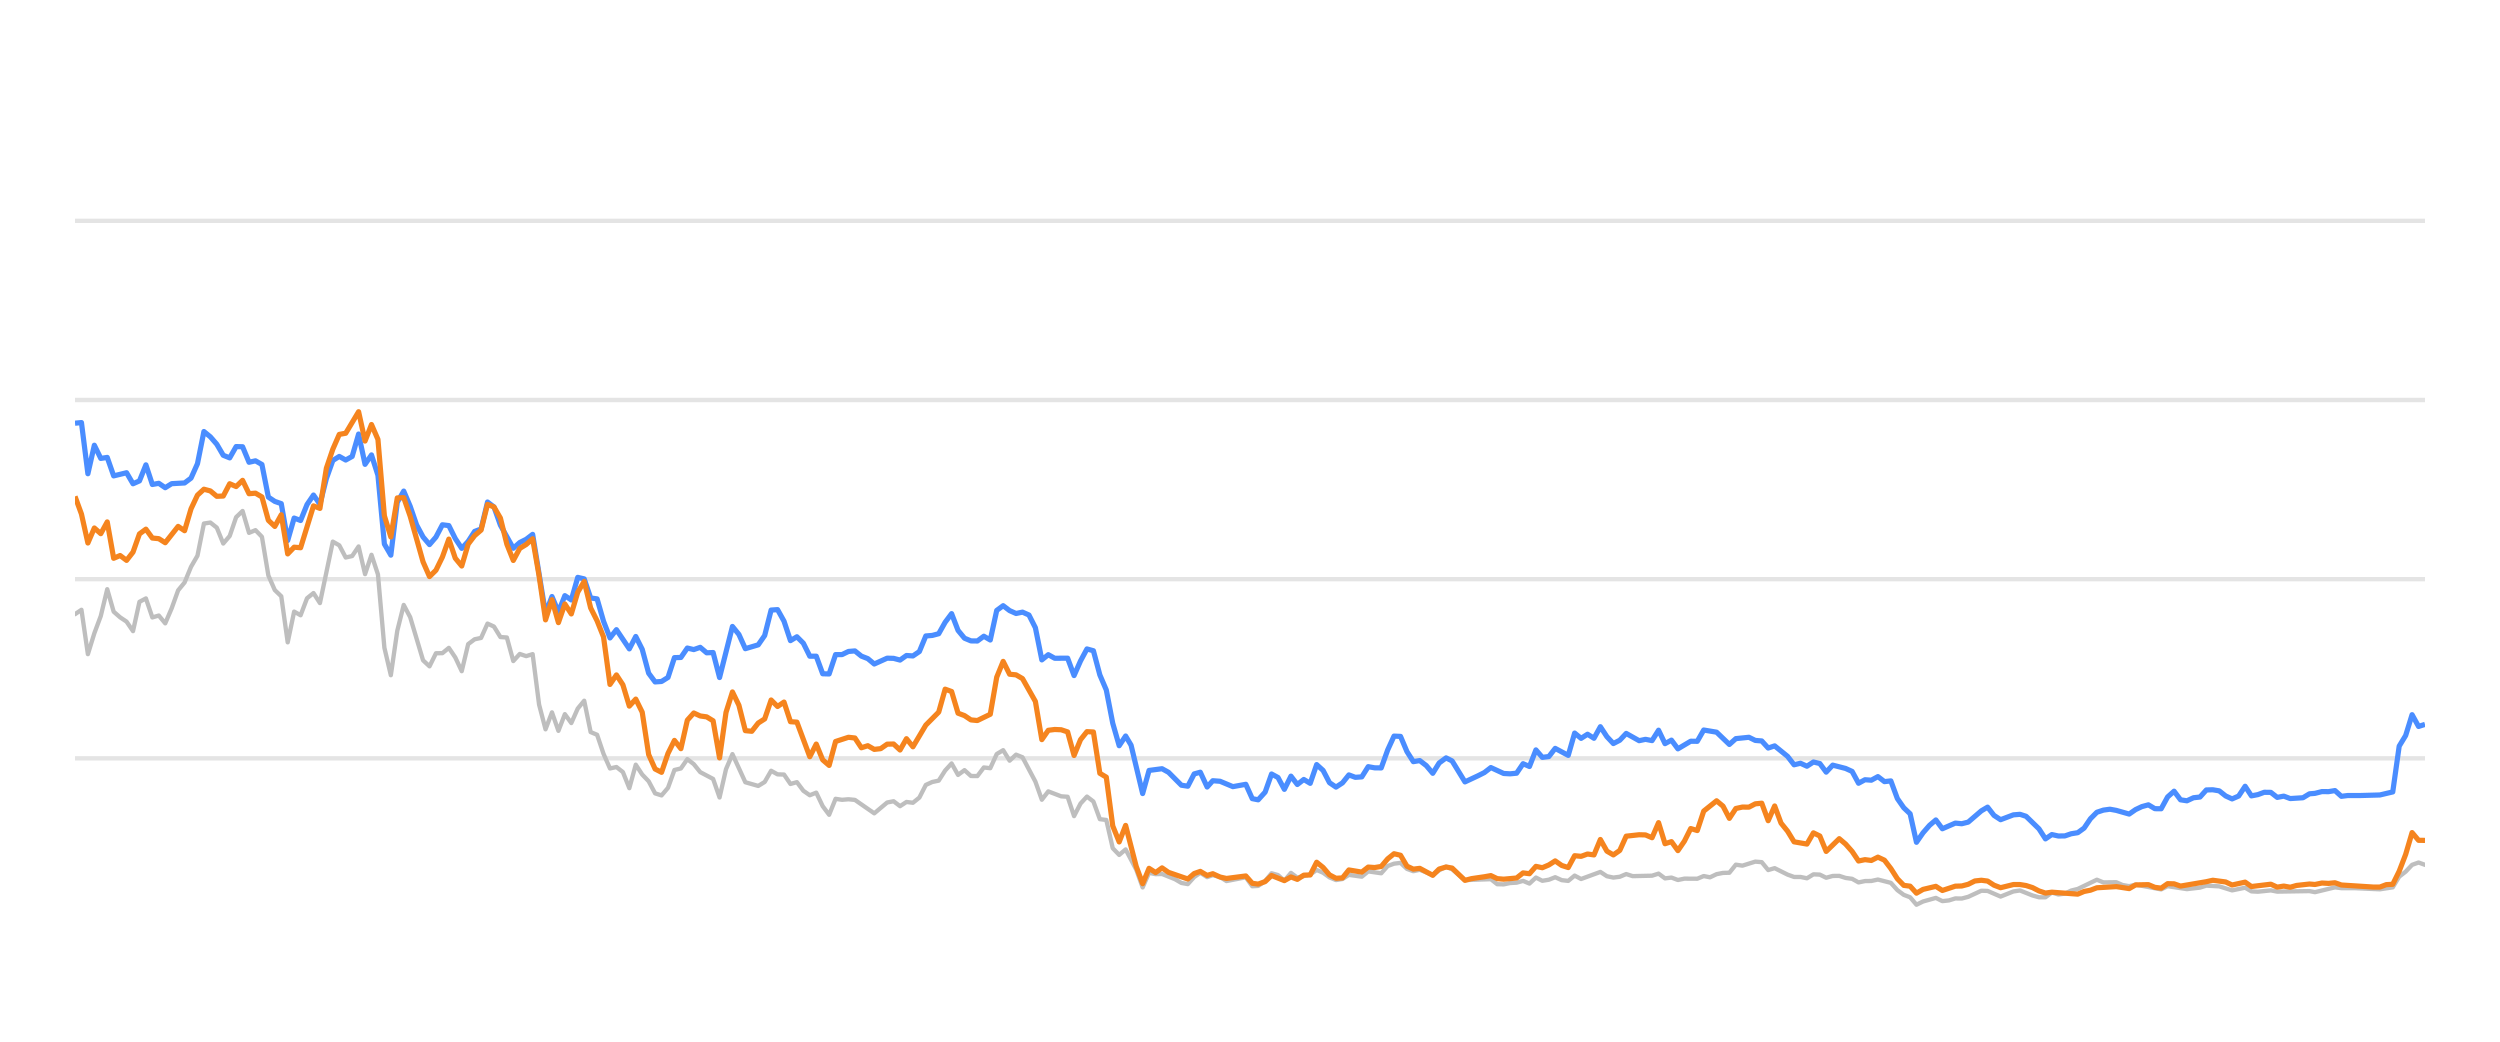
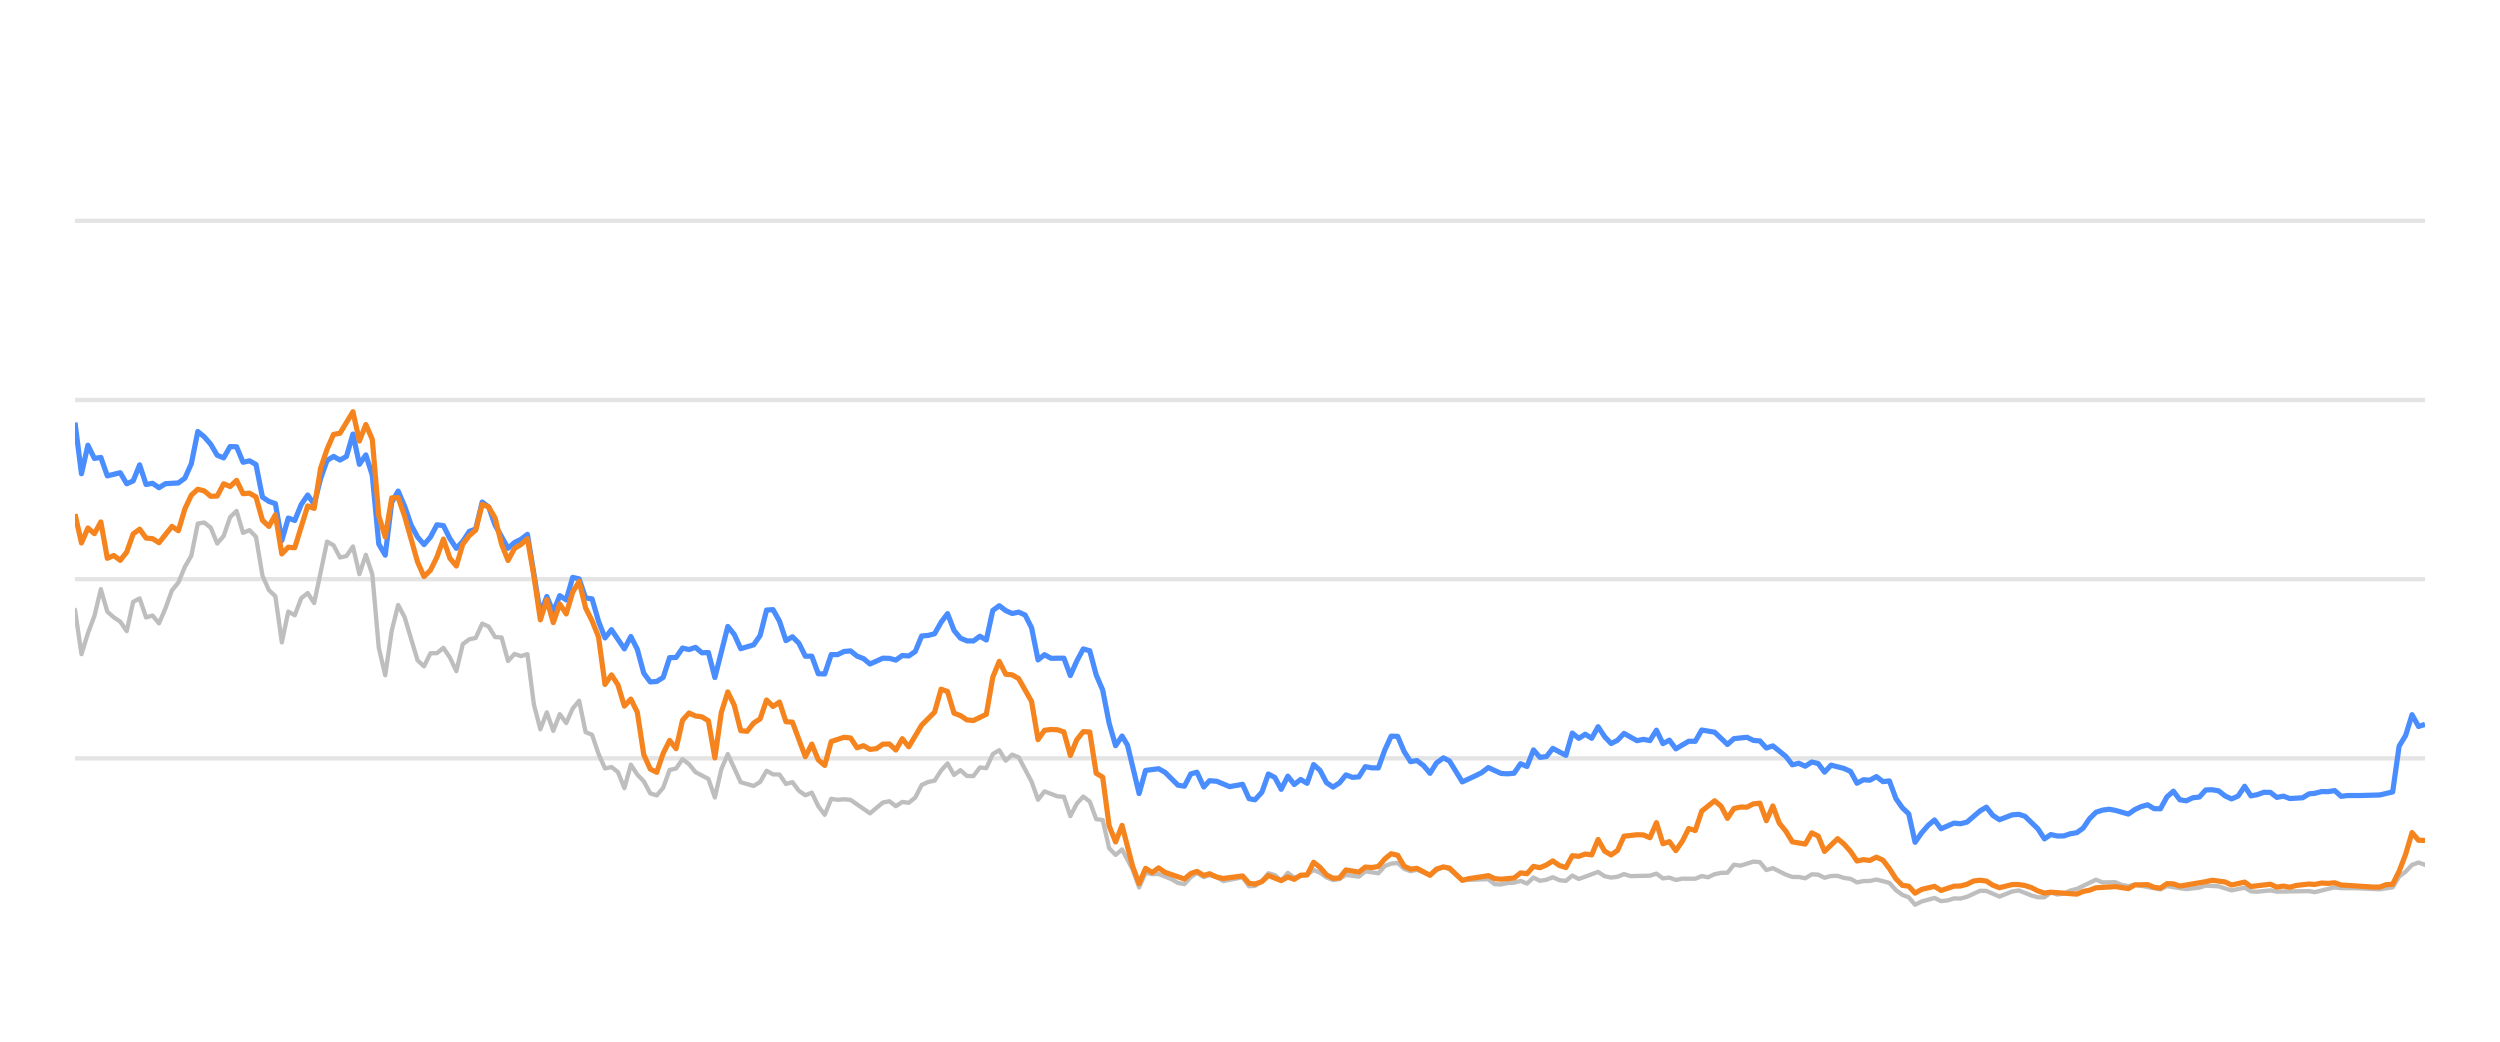
<svg xmlns="http://www.w3.org/2000/svg" width="288pt" height="120pt" viewBox="0 0 288 120" version="1.1">
  <defs>
    <style type="text/css">*{stroke-linejoin: round; stroke-linecap: butt}</style>
  </defs>
  <g id="figure_1">
    <g id="patch_1">
      <path d="M 0 120  L 288 120  L 288 0  L 0 0  L 0 120  z " style="fill: none; opacity: 0" />
    </g>
    <g id="axes_1">
      <g id="patch_2">
        <path d="M 8.64 108  L 279.36 108  L 279.36 4.8  L 8.64 4.8  L 8.64 108  z " style="fill: none" />
      </g>
      <g id="matplotlib.axis_1" />
      <g id="matplotlib.axis_2" />
      <g id="line2d_1">
-         <path d="M 8.64 87.36  L 279.36 87.36  " clip-path="url(#p93e7a5d564)" style="fill: none; stroke: #b2b2b2; stroke-opacity: 0.35; stroke-width: 0.5; stroke-linecap: square" />
+         <path d="M 8.64 87.36  L 279.36 87.36  " clip-path="url(#p575dbb5fbb)" style="fill: none; stroke: #b2b2b2; stroke-opacity: 0.35; stroke-width: 0.5; stroke-linecap: square" />
      </g>
      <g id="line2d_2">
-         <path d="M 8.64 66.72  L 279.36 66.72  " clip-path="url(#p93e7a5d564)" style="fill: none; stroke: #b2b2b2; stroke-opacity: 0.35; stroke-width: 0.5; stroke-linecap: square" />
+         <path d="M 8.64 66.72  L 279.36 66.72  " clip-path="url(#p575dbb5fbb)" style="fill: none; stroke: #b2b2b2; stroke-opacity: 0.35; stroke-width: 0.5; stroke-linecap: square" />
      </g>
      <g id="line2d_3">
-         <path d="M 8.64 46.08  L 279.36 46.08  " clip-path="url(#p93e7a5d564)" style="fill: none; stroke: #b2b2b2; stroke-opacity: 0.35; stroke-width: 0.5; stroke-linecap: square" />
+         <path d="M 8.64 46.08  L 279.36 46.08  " clip-path="url(#p575dbb5fbb)" style="fill: none; stroke: #b2b2b2; stroke-opacity: 0.35; stroke-width: 0.5; stroke-linecap: square" />
      </g>
      <g id="line2d_4">
-         <path d="M 8.64 25.44  L 279.36 25.44  " clip-path="url(#p93e7a5d564)" style="fill: none; stroke: #b2b2b2; stroke-opacity: 0.35; stroke-width: 0.5; stroke-linecap: square" />
+         <path d="M 8.64 25.44  L 279.36 25.44  " clip-path="url(#p575dbb5fbb)" style="fill: none; stroke: #b2b2b2; stroke-opacity: 0.35; stroke-width: 0.5; stroke-linecap: square" />
      </g>
      <g id="line2d_5">
-         <path d="M 8.64 70.755  L 9.383 70.249  L 10.125 75.358  L 10.868 72.953  L 11.61 70.962  L 12.353 67.876  L 13.095 70.466  L 13.838 71.116  L 14.58 71.612  L 15.323 72.706  L 16.065 69.331  L 16.808 68.939  L 17.55 71.127  L 18.293 70.91  L 19.035 71.808  L 19.778 70.074  L 20.52 68.01  L 21.263 67.102  L 22.006 65.296  L 22.748 64.016  L 23.491 60.311  L 24.233 60.198  L 24.976 60.786  L 25.718 62.613  L 26.461 61.746  L 27.203 59.579  L 27.946 58.866  L 28.688 61.385  L 29.431 61.075  L 30.173 61.839  L 30.916 66.297  L 31.658 67.979  L 32.401 68.691  L 33.143 73.996  L 33.886 70.456  L 34.629 70.879  L 35.371 68.918  L 36.114 68.32  L 36.856 69.475  L 38.341 62.396  L 39.084 62.819  L 39.826 64.223  L 40.569 64.057  L 41.311 62.953  L 42.054 66.142  L 42.796 63.913  L 43.539 66.173  L 44.281 74.615  L 45.024 77.783  L 45.767 72.664  L 46.509 69.692  L 47.252 71.096  L 48.737 76.07  L 49.479 76.761  L 50.222 75.255  L 50.964 75.244  L 51.707 74.635  L 52.449 75.74  L 53.192 77.319  L 53.934 74.202  L 54.677 73.645  L 55.419 73.49  L 56.162 71.839  L 56.904 72.179  L 57.647 73.387  L 58.39 73.438  L 59.132 76.152  L 59.875 75.337  L 60.617 75.585  L 61.36 75.358  L 62.102 81.168  L 62.845 84.016  L 63.587 82.066  L 64.33 84.192  L 65.072 82.272  L 65.815 83.294  L 66.557 81.622  L 67.3 80.724  L 68.042 84.336  L 68.785 84.646  L 69.527 86.844  L 70.27 88.526  L 71.013 88.361  L 71.755 88.939  L 72.498 90.797  L 73.24 88.093  L 73.983 89.228  L 74.725 90.002  L 75.468 91.395  L 76.21 91.632  L 76.953 90.755  L 77.695 88.702  L 78.438 88.526  L 79.18 87.453  L 79.923 88.031  L 80.665 88.949  L 82.15 89.734  L 82.893 91.87  L 83.636 88.609  L 84.378 86.875  L 85.863 90.115  L 87.348 90.539  L 88.091 90.084  L 88.833 88.794  L 89.576 89.207  L 90.318 89.228  L 91.061 90.312  L 91.803 90.105  L 92.546 91.096  L 93.288 91.612  L 94.031 91.313  L 94.774 92.871  L 95.516 93.862  L 96.259 92.025  L 97.001 92.138  L 97.744 92.076  L 98.486 92.148  L 100.714 93.696  L 102.199 92.448  L 102.941 92.303  L 103.684 92.871  L 104.426 92.386  L 105.169 92.479  L 105.911 91.88  L 106.654 90.425  L 107.397 90.084  L 108.139 89.93  L 108.882 88.764  L 109.624 87.948  L 110.367 89.269  L 111.109 88.722  L 111.852 89.393  L 112.594 89.403  L 113.337 88.413  L 114.079 88.495  L 114.822 86.865  L 115.564 86.421  L 116.307 87.628  L 117.049 86.937  L 117.792 87.236  L 119.277 90.043  L 120.02 92.128  L 120.762 91.168  L 122.247 91.736  L 122.99 91.787  L 123.732 94.016  L 124.475 92.572  L 125.217 91.767  L 125.96 92.334  L 126.702 94.367  L 127.445 94.46  L 128.187 97.711  L 128.93 98.485  L 129.672 97.855  L 130.889 100.167  L 131.632 102.231  L 132.371 100.549  L 133.13 100.704  L 133.867 100.683  L 135.355 101.282  L 136.094 101.715  L 136.837 101.849  L 137.57 101.034  L 138.274 100.549  L 139.064 101.044  L 139.713 100.817  L 140.548 101.034  L 141.289 101.498  L 143.517 101.065  L 144.261 102.097  L 144.941 102.056  L 145.744 101.498  L 146.483 100.601  L 147.224 100.807  L 147.958 101.457  L 148.717 100.559  L 149.452 101.106  L 150.935 100.745  L 151.679 100.219  L 152.421 100.539  L 153.158 101.075  L 153.908 101.385  L 154.652 101.261  L 155.39 100.786  L 156.878 100.993  L 157.619 100.384  L 159.117 100.601  L 159.862 99.765  L 160.591 99.496  L 161.34 99.403  L 162.082 100.095  L 162.818 100.363  L 163.556 100.198  L 165.054 100.797  L 165.789 100.26  L 166.587 99.837  L 167.283 100.136  L 168.762 101.385  L 171.746 101.282  L 172.479 101.86  L 173.222 101.88  L 173.959 101.725  L 174.712 101.684  L 175.457 101.478  L 176.194 101.787  L 176.938 101.096  L 177.678 101.467  L 178.428 101.344  L 179.159 101.055  L 179.915 101.395  L 180.661 101.478  L 181.399 100.869  L 182.141 101.261  L 184.362 100.446  L 185.114 100.941  L 185.858 101.096  L 186.598 101.003  L 187.338 100.693  L 188.084 100.931  L 190.316 100.879  L 191.066 100.642  L 191.81 101.189  L 192.551 101.096  L 193.295 101.375  L 194.045 101.22  L 195.526 101.23  L 196.269 100.92  L 196.995 101.065  L 197.751 100.704  L 198.493 100.559  L 199.223 100.539  L 199.969 99.61  L 200.726 99.723  L 202.207 99.259  L 202.953 99.321  L 203.695 100.229  L 204.441 100.012  L 205.927 100.755  L 206.677 101.024  L 207.414 101.024  L 208.16 101.178  L 208.906 100.724  L 209.643 100.755  L 210.375 101.117  L 211.13 100.91  L 211.882 100.9  L 212.613 101.137  L 213.363 101.24  L 214.104 101.653  L 214.847 101.498  L 215.579 101.488  L 216.336 101.323  L 217.825 101.705  L 218.576 102.541  L 219.316 103.088  L 220.046 103.366  L 220.777 104.223  L 221.536 103.851  L 223.01 103.439  L 223.76 103.81  L 224.507 103.728  L 225.253 103.5  L 225.99 103.511  L 226.738 103.315  L 228.251 102.613  L 228.97 102.634  L 230.469 103.284  L 231.94 102.696  L 232.704 102.582  L 234.148 103.16  L 234.89 103.366  L 235.636 103.366  L 236.37 102.819  L 237.127 103.046  L 237.874 102.943  L 238.603 102.592  L 239.356 102.407  L 241.559 101.344  L 242.313 101.653  L 243.794 101.633  L 244.516 101.952  L 245.281 102.087  L 246.022 101.911  L 248.966 102.458  L 249.709 102.087  L 251.934 102.427  L 253.441 102.252  L 254.17 102.025  L 255.654 102.107  L 257.137 102.572  L 258.639 102.262  L 259.363 102.685  L 260.108 102.726  L 261.598 102.572  L 262.34 102.716  L 266.047 102.654  L 266.685 102.778  L 268.989 102.221  L 269.727 102.314  L 271.224 102.314  L 274.161 102.448  L 275.645 102.221  L 276.387 100.993  L 277.133 100.415  L 277.871 99.63  L 278.618 99.362  L 279.36 99.63  L 279.36 99.63  " clip-path="url(#p93e7a5d564)" style="fill: none; stroke: #bebebe; stroke-width: 0.5; stroke-linecap: round" />
+         <path d="M 8.64 70.249  L 9.385 75.358  L 10.129 72.953  L 10.874 70.962  L 11.618 67.876  L 12.363 70.466  L 13.107 71.116  L 13.852 71.612  L 14.597 72.706  L 15.341 69.331  L 16.086 68.939  L 16.83 71.127  L 17.575 70.91  L 18.319 71.808  L 19.064 70.074  L 19.809 68.01  L 20.553 67.102  L 21.298 65.296  L 22.042 64.016  L 22.787 60.311  L 23.531 60.198  L 24.276 60.786  L 25.021 62.613  L 25.765 61.746  L 26.51 59.579  L 27.254 58.866  L 27.999 61.385  L 28.743 61.075  L 29.488 61.839  L 30.233 66.297  L 30.977 67.979  L 31.722 68.691  L 32.466 73.996  L 33.211 70.456  L 33.955 70.879  L 34.7 68.918  L 35.445 68.32  L 36.189 69.475  L 37.678 62.396  L 38.423 62.819  L 39.167 64.223  L 39.912 64.057  L 40.657 62.953  L 41.401 66.142  L 42.146 63.913  L 42.89 66.173  L 43.635 74.615  L 44.379 77.783  L 45.124 72.664  L 45.869 69.692  L 46.613 71.096  L 48.102 76.07  L 48.847 76.761  L 49.591 75.255  L 50.336 75.244  L 51.081 74.635  L 51.825 75.74  L 52.57 77.319  L 53.314 74.202  L 54.059 73.645  L 54.803 73.49  L 55.548 71.839  L 56.293 72.179  L 57.037 73.387  L 57.782 73.438  L 58.526 76.152  L 59.271 75.337  L 60.015 75.585  L 60.76 75.358  L 61.505 81.168  L 62.249 84.016  L 62.994 82.066  L 63.738 84.192  L 64.483 82.272  L 65.228 83.294  L 65.972 81.622  L 66.717 80.724  L 67.461 84.336  L 68.206 84.646  L 68.95 86.844  L 69.695 88.526  L 70.44 88.361  L 71.184 88.939  L 71.929 90.797  L 72.673 88.093  L 73.418 89.228  L 74.162 90.002  L 74.907 91.395  L 75.652 91.632  L 76.396 90.755  L 77.141 88.702  L 77.885 88.526  L 78.63 87.453  L 79.374 88.031  L 80.119 88.949  L 81.608 89.734  L 82.353 91.87  L 83.097 88.609  L 83.842 86.875  L 85.331 90.115  L 86.82 90.539  L 87.565 90.084  L 88.309 88.794  L 89.054 89.207  L 89.798 89.228  L 90.543 90.312  L 91.288 90.105  L 92.032 91.096  L 92.777 91.612  L 93.521 91.313  L 94.266 92.871  L 95.01 93.862  L 95.755 92.025  L 96.5 92.138  L 97.244 92.076  L 97.989 92.148  L 100.222 93.696  L 101.712 92.448  L 102.456 92.303  L 103.201 92.871  L 103.945 92.386  L 104.69 92.479  L 105.434 91.88  L 106.179 90.425  L 106.924 90.084  L 107.668 89.93  L 108.413 88.764  L 109.157 87.948  L 109.902 89.269  L 110.646 88.722  L 111.391 89.393  L 112.136 89.403  L 112.88 88.413  L 113.625 88.495  L 114.369 86.865  L 115.114 86.421  L 115.858 87.628  L 116.603 86.937  L 117.348 87.236  L 118.837 90.043  L 119.581 92.128  L 120.326 91.168  L 121.815 91.736  L 122.56 91.787  L 123.304 94.016  L 124.049 92.572  L 124.793 91.767  L 125.538 92.334  L 126.282 94.367  L 127.027 94.46  L 127.772 97.711  L 128.516 98.485  L 129.261 97.855  L 130.481 100.167  L 131.225 102.231  L 131.967 100.549  L 132.728 100.704  L 133.467 100.683  L 134.958 101.282  L 135.7 101.715  L 136.445 101.849  L 137.18 101.034  L 137.886 100.549  L 138.678 101.044  L 139.329 100.817  L 140.166 101.034  L 140.91 101.498  L 143.143 101.065  L 143.89 102.097  L 144.571 102.056  L 145.376 101.498  L 146.117 100.601  L 146.861 100.807  L 147.596 101.457  L 148.358 100.559  L 149.095 101.106  L 150.581 100.745  L 151.328 100.219  L 152.072 100.539  L 152.811 101.075  L 153.563 101.385  L 154.309 101.261  L 155.049 100.786  L 156.541 100.993  L 157.284 100.384  L 158.786 100.601  L 159.533 99.765  L 160.265 99.496  L 161.015 99.403  L 161.76 100.095  L 162.497 100.363  L 163.237 100.198  L 164.739 100.797  L 165.477 100.26  L 166.277 99.837  L 166.975 100.136  L 168.458 101.385  L 171.45 101.282  L 172.185 101.86  L 172.931 101.88  L 173.669 101.725  L 174.425 101.684  L 175.171 101.478  L 175.911 101.787  L 176.657 101.096  L 177.399 101.467  L 178.15 101.344  L 178.883 101.055  L 179.641 101.395  L 180.389 101.478  L 181.129 100.869  L 181.873 101.261  L 184.1 100.446  L 184.855 100.941  L 185.601 101.096  L 186.343 101.003  L 187.085 100.693  L 187.832 100.931  L 190.071 100.879  L 190.823 100.642  L 191.57 101.189  L 192.312 101.096  L 193.058 101.375  L 193.811 101.22  L 195.296 101.23  L 196.04 100.92  L 196.768 101.065  L 197.526 100.704  L 198.271 100.559  L 199.003 100.539  L 199.75 99.61  L 200.51 99.723  L 201.995 99.259  L 202.743 99.321  L 203.486 100.229  L 204.235 100.012  L 205.725 100.755  L 206.477 101.024  L 207.216 101.024  L 207.964 101.178  L 208.713 100.724  L 209.451 100.755  L 210.186 101.117  L 210.942 100.91  L 211.696 100.9  L 212.43 101.137  L 213.182 101.24  L 213.924 101.653  L 214.669 101.498  L 215.403 101.488  L 216.163 101.323  L 217.656 101.705  L 218.409 102.541  L 219.151 103.088  L 219.883 103.366  L 220.616 104.223  L 221.377 103.851  L 222.855 103.439  L 223.607 103.81  L 224.356 103.728  L 225.104 103.5  L 225.843 103.511  L 226.593 103.315  L 228.111 102.613  L 228.832 102.634  L 230.335 103.284  L 231.81 102.696  L 232.576 102.582  L 234.023 103.16  L 234.768 103.366  L 235.516 103.366  L 236.252 102.819  L 237.01 103.046  L 237.76 102.943  L 238.491 102.592  L 239.246 102.407  L 241.455 101.344  L 242.211 101.653  L 243.696 101.633  L 244.42 101.952  L 245.187 102.087  L 245.93 101.911  L 248.882 102.458  L 249.627 102.087  L 251.859 102.427  L 253.369 102.252  L 254.1 102.025  L 255.589 102.107  L 257.076 102.572  L 258.582 102.262  L 259.308 102.685  L 260.055 102.726  L 261.549 102.572  L 262.293 102.716  L 266.011 102.654  L 266.65 102.778  L 268.96 102.221  L 269.701 102.314  L 271.202 102.314  L 274.146 102.448  L 275.635 102.221  L 276.379 100.993  L 277.127 100.415  L 277.867 99.63  L 278.616 99.362  L 279.36 99.63  L 279.36 99.63  " clip-path="url(#p575dbb5fbb)" style="fill: none; stroke: #bebebe; stroke-width: 0.5; stroke-linecap: round" />
      </g>
      <g id="line2d_6">
-         <path d="M 8.64 48.753  L 9.383 48.681  L 10.125 54.573  L 10.868 51.292  L 11.61 52.809  L 12.353 52.695  L 13.095 54.821  L 14.58 54.46  L 15.323 55.729  L 16.065 55.399  L 16.808 53.552  L 17.55 55.812  L 18.293 55.678  L 19.035 56.183  L 19.778 55.719  L 21.263 55.636  L 22.006 55.079  L 22.748 53.418  L 23.491 49.713  L 24.233 50.322  L 24.976 51.178  L 25.718 52.447  L 26.461 52.747  L 27.203 51.446  L 27.946 51.467  L 28.688 53.252  L 29.431 53.087  L 30.173 53.51  L 30.916 57.267  L 31.658 57.762  L 32.401 58.02  L 33.143 62.262  L 33.886 59.682  L 34.629 59.96  L 35.371 58.123  L 36.114 57.03  L 36.856 58.092  L 37.599 55.131  L 38.341 53.046  L 39.084 52.582  L 39.826 52.994  L 40.569 52.582  L 41.311 50.002  L 42.054 53.49  L 42.796 52.406  L 43.539 54.759  L 44.281 62.675  L 45.024 63.954  L 45.767 57.865  L 46.509 56.575  L 47.252 58.32  L 47.994 60.476  L 48.737 61.859  L 49.479 62.736  L 50.222 61.87  L 50.964 60.456  L 51.707 60.549  L 52.449 62.045  L 53.192 63.17  L 53.934 62.365  L 54.677 61.219  L 55.419 60.941  L 56.162 57.834  L 56.904 58.402  L 57.647 60.497  L 59.132 63.16  L 59.875 62.499  L 60.617 62.128  L 61.36 61.56  L 62.845 70.662  L 63.587 68.722  L 64.33 70.487  L 65.072 68.619  L 65.815 69.114  L 66.557 66.514  L 67.3 66.689  L 68.042 68.887  L 68.785 68.99  L 69.527 71.57  L 70.27 73.49  L 71.013 72.54  L 72.498 74.749  L 73.24 73.325  L 73.983 74.801  L 74.725 77.556  L 75.468 78.557  L 76.21 78.505  L 76.953 78.041  L 77.695 75.76  L 78.438 75.74  L 79.18 74.656  L 79.923 74.832  L 80.665 74.574  L 81.408 75.203  L 82.15 75.172  L 82.893 78.051  L 84.378 72.169  L 85.121 73.087  L 85.863 74.728  L 87.348 74.285  L 88.091 73.211  L 88.833 70.28  L 89.576 70.229  L 90.318 71.56  L 91.061 73.8  L 91.803 73.356  L 92.546 74.099  L 93.288 75.595  L 94.031 75.595  L 94.774 77.618  L 95.516 77.639  L 96.259 75.409  L 97.001 75.409  L 97.744 75.048  L 98.486 74.986  L 99.229 75.585  L 99.971 75.874  L 100.714 76.493  L 102.199 75.822  L 102.941 75.843  L 103.684 76.039  L 104.426 75.513  L 105.169 75.564  L 105.911 75.059  L 106.654 73.263  L 107.397 73.201  L 108.139 73.005  L 108.882 71.684  L 109.624 70.693  L 110.367 72.623  L 111.109 73.521  L 111.852 73.83  L 112.594 73.841  L 113.337 73.294  L 114.079 73.727  L 114.822 70.322  L 115.564 69.775  L 116.307 70.342  L 117.049 70.673  L 117.792 70.518  L 118.534 70.848  L 119.277 72.313  L 120.02 76.018  L 120.762 75.42  L 121.505 75.833  L 122.99 75.822  L 123.732 77.824  L 124.475 76.142  L 125.217 74.759  L 125.96 74.966  L 126.702 77.752  L 127.445 79.486  L 128.187 83.315  L 128.93 85.905  L 129.672 84.79  L 130.299 85.843  L 131.632 91.416  L 132.371 88.753  L 133.867 88.557  L 134.614 88.97  L 136.094 90.456  L 136.837 90.57  L 137.57 89.156  L 138.274 88.96  L 139.064 90.662  L 139.713 89.94  L 140.548 90.002  L 142.028 90.621  L 143.517 90.353  L 144.261 92.004  L 144.941 92.138  L 145.744 91.251  L 146.483 89.166  L 147.224 89.568  L 147.958 90.931  L 148.717 89.414  L 149.452 90.373  L 150.196 89.796  L 150.935 90.239  L 151.679 88.082  L 152.421 88.753  L 153.158 90.167  L 153.908 90.673  L 154.652 90.188  L 155.39 89.269  L 156.132 89.548  L 156.878 89.496  L 157.619 88.32  L 158.36 88.454  L 159.117 88.464  L 159.862 86.39  L 160.591 84.801  L 161.34 84.832  L 162.082 86.586  L 162.818 87.742  L 163.556 87.618  L 164.309 88.196  L 165.054 89.083  L 165.789 87.897  L 166.587 87.308  L 167.283 87.659  L 168.762 90.074  L 170.26 89.372  L 170.997 89.001  L 171.746 88.423  L 173.222 89.104  L 173.959 89.145  L 174.712 89.073  L 175.457 87.979  L 176.194 88.299  L 176.938 86.39  L 177.678 87.246  L 178.428 87.154  L 179.159 86.214  L 180.661 87.019  L 181.399 84.45  L 182.141 85.059  L 182.886 84.584  L 183.627 85.048  L 184.362 83.717  L 185.114 84.863  L 185.858 85.657  L 186.598 85.275  L 187.338 84.491  L 188.828 85.327  L 189.562 85.172  L 190.316 85.317  L 191.066 84.12  L 191.81 85.668  L 192.551 85.265  L 193.295 86.266  L 194.769 85.389  L 195.526 85.399  L 196.269 84.099  L 197.751 84.347  L 199.223 85.76  L 199.969 85.09  L 201.475 84.935  L 202.207 85.296  L 202.953 85.358  L 203.695 86.173  L 204.441 85.926  L 205.927 87.133  L 206.677 88.103  L 207.414 87.928  L 208.16 88.268  L 208.906 87.783  L 209.643 87.959  L 210.375 88.949  L 211.13 88.144  L 212.613 88.526  L 213.363 88.867  L 214.104 90.229  L 214.847 89.826  L 215.579 89.878  L 216.336 89.465  L 217.09 90.043  L 217.825 89.961  L 218.576 91.994  L 219.316 93.057  L 220.046 93.748  L 220.777 97.03  L 221.536 95.936  L 222.282 95.079  L 223.01 94.46  L 223.76 95.472  L 225.253 94.821  L 225.99 94.894  L 226.738 94.708  L 228.251 93.408  L 228.97 92.984  L 229.709 93.934  L 230.469 94.429  L 231.94 93.872  L 232.704 93.81  L 233.403 94.037  L 234.89 95.482  L 235.636 96.638  L 236.37 96.142  L 237.127 96.307  L 237.874 96.297  L 238.603 96.049  L 239.356 95.926  L 240.086 95.399  L 240.82 94.316  L 241.559 93.573  L 242.313 93.325  L 243.062 93.222  L 243.794 93.356  L 245.281 93.779  L 246.022 93.263  L 246.743 92.922  L 247.496 92.716  L 248.24 93.16  L 248.966 93.17  L 249.709 91.808  L 250.453 91.147  L 251.196 92.138  L 251.934 92.252  L 252.688 91.901  L 253.441 91.818  L 254.17 91.003  L 254.913 90.982  L 255.654 91.106  L 256.396 91.694  L 257.137 92.035  L 257.892 91.705  L 258.639 90.58  L 259.363 91.684  L 260.108 91.54  L 260.845 91.271  L 261.598 91.282  L 262.34 91.86  L 263.089 91.715  L 263.835 91.994  L 265.302 91.901  L 266.047 91.447  L 266.685 91.395  L 267.491 91.189  L 268.242 91.199  L 268.989 91.075  L 269.727 91.736  L 270.48 91.643  L 271.966 91.643  L 274.161 91.581  L 275.645 91.23  L 276.387 85.956  L 277.133 84.728  L 277.871 82.334  L 278.618 83.686  L 279.36 83.449  L 279.36 83.449  " clip-path="url(#p93e7a5d564)" style="fill: none; stroke: #4a8dff; stroke-width: 0.6" />
+         <path d="M 8.64 48.681  L 9.385 54.573  L 10.129 51.292  L 10.874 52.809  L 11.618 52.695  L 12.363 54.821  L 13.852 54.46  L 14.597 55.729  L 15.341 55.399  L 16.086 53.552  L 16.83 55.812  L 17.575 55.678  L 18.319 56.183  L 19.064 55.719  L 20.553 55.636  L 21.298 55.079  L 22.042 53.418  L 22.787 49.713  L 23.531 50.322  L 24.276 51.178  L 25.021 52.447  L 25.765 52.747  L 26.51 51.446  L 27.254 51.467  L 27.999 53.252  L 28.743 53.087  L 29.488 53.51  L 30.233 57.267  L 30.977 57.762  L 31.722 58.02  L 32.466 62.262  L 33.211 59.682  L 33.955 59.96  L 34.7 58.123  L 35.445 57.03  L 36.189 58.092  L 36.934 55.131  L 37.678 53.046  L 38.423 52.582  L 39.167 52.994  L 39.912 52.582  L 40.657 50.002  L 41.401 53.49  L 42.146 52.406  L 42.89 54.759  L 43.635 62.675  L 44.379 63.954  L 45.124 57.865  L 45.869 56.575  L 46.613 58.32  L 47.358 60.476  L 48.102 61.859  L 48.847 62.736  L 49.591 61.87  L 50.336 60.456  L 51.081 60.549  L 51.825 62.045  L 52.57 63.17  L 53.314 62.365  L 54.059 61.219  L 54.803 60.941  L 55.548 57.834  L 56.293 58.402  L 57.037 60.497  L 58.526 63.16  L 59.271 62.499  L 60.015 62.128  L 60.76 61.56  L 62.249 70.662  L 62.994 68.722  L 63.738 70.487  L 64.483 68.619  L 65.228 69.114  L 65.972 66.514  L 66.717 66.689  L 67.461 68.887  L 68.206 68.99  L 68.95 71.57  L 69.695 73.49  L 70.44 72.54  L 71.929 74.749  L 72.673 73.325  L 73.418 74.801  L 74.162 77.556  L 74.907 78.557  L 75.652 78.505  L 76.396 78.041  L 77.141 75.76  L 77.885 75.74  L 78.63 74.656  L 79.374 74.832  L 80.119 74.574  L 80.864 75.203  L 81.608 75.172  L 82.353 78.051  L 83.842 72.169  L 84.586 73.087  L 85.331 74.728  L 86.82 74.285  L 87.565 73.211  L 88.309 70.28  L 89.054 70.229  L 89.798 71.56  L 90.543 73.8  L 91.288 73.356  L 92.032 74.099  L 92.777 75.595  L 93.521 75.595  L 94.266 77.618  L 95.01 77.639  L 95.755 75.409  L 96.5 75.409  L 97.244 75.048  L 97.989 74.986  L 98.733 75.585  L 99.478 75.874  L 100.222 76.493  L 101.712 75.822  L 102.456 75.843  L 103.201 76.039  L 103.945 75.513  L 104.69 75.564  L 105.434 75.059  L 106.179 73.263  L 106.924 73.201  L 107.668 73.005  L 108.413 71.684  L 109.157 70.693  L 109.902 72.623  L 110.646 73.521  L 111.391 73.83  L 112.136 73.841  L 112.88 73.294  L 113.625 73.727  L 114.369 70.322  L 115.114 69.775  L 115.858 70.342  L 116.603 70.673  L 117.348 70.518  L 118.092 70.848  L 118.837 72.313  L 119.581 76.018  L 120.326 75.42  L 121.07 75.833  L 122.56 75.822  L 123.304 77.824  L 124.049 76.142  L 124.793 74.759  L 125.538 74.966  L 126.282 77.752  L 127.027 79.486  L 127.772 83.315  L 128.516 85.905  L 129.261 84.79  L 129.889 85.843  L 131.225 91.416  L 131.967 88.753  L 133.467 88.557  L 134.215 88.97  L 135.7 90.456  L 136.445 90.57  L 137.18 89.156  L 137.886 88.96  L 138.678 90.662  L 139.329 89.94  L 140.166 90.002  L 141.65 90.621  L 143.143 90.353  L 143.89 92.004  L 144.571 92.138  L 145.376 91.251  L 146.117 89.166  L 146.861 89.568  L 147.596 90.931  L 148.358 89.414  L 149.095 90.373  L 149.841 89.796  L 150.581 90.239  L 151.328 88.082  L 152.072 88.753  L 152.811 90.167  L 153.563 90.673  L 154.309 90.188  L 155.049 89.269  L 155.793 89.548  L 156.541 89.496  L 157.284 88.32  L 158.028 88.454  L 158.786 88.464  L 159.533 86.39  L 160.265 84.801  L 161.015 84.832  L 161.76 86.586  L 162.497 87.742  L 163.237 87.618  L 163.993 88.196  L 164.739 89.083  L 165.477 87.897  L 166.277 87.308  L 166.975 87.659  L 168.458 90.074  L 169.96 89.372  L 170.699 89.001  L 171.45 88.423  L 172.931 89.104  L 173.669 89.145  L 174.425 89.073  L 175.171 87.979  L 175.911 88.299  L 176.657 86.39  L 177.399 87.246  L 178.15 87.154  L 178.883 86.214  L 180.389 87.019  L 181.129 84.45  L 181.873 85.059  L 182.621 84.584  L 183.364 85.048  L 184.1 83.717  L 184.855 84.863  L 185.601 85.657  L 186.343 85.275  L 187.085 84.491  L 188.579 85.327  L 189.315 85.172  L 190.071 85.317  L 190.823 84.12  L 191.57 85.668  L 192.312 85.265  L 193.058 86.266  L 194.536 85.389  L 195.296 85.399  L 196.04 84.099  L 197.526 84.347  L 199.003 85.76  L 199.75 85.09  L 201.26 84.935  L 201.995 85.296  L 202.743 85.358  L 203.486 86.173  L 204.235 85.926  L 205.725 87.133  L 206.477 88.103  L 207.216 87.928  L 207.964 88.268  L 208.713 87.783  L 209.451 87.959  L 210.186 88.949  L 210.942 88.144  L 212.43 88.526  L 213.182 88.867  L 213.924 90.229  L 214.669 89.826  L 215.403 89.878  L 216.163 89.465  L 216.918 90.043  L 217.656 89.961  L 218.409 91.994  L 219.151 93.057  L 219.883 93.748  L 220.616 97.03  L 221.377 95.936  L 222.125 95.079  L 222.855 94.46  L 223.607 95.472  L 225.104 94.821  L 225.843 94.894  L 226.593 94.708  L 228.111 93.408  L 228.832 92.984  L 229.573 93.934  L 230.335 94.429  L 231.81 93.872  L 232.576 93.81  L 233.276 94.037  L 234.768 95.482  L 235.516 96.638  L 236.252 96.142  L 237.01 96.307  L 237.76 96.297  L 238.491 96.049  L 239.246 95.926  L 239.978 95.399  L 240.714 94.316  L 241.455 93.573  L 242.211 93.325  L 242.963 93.222  L 243.696 93.356  L 245.187 93.779  L 245.93 93.263  L 246.653 92.922  L 247.409 92.716  L 248.155 93.16  L 248.882 93.17  L 249.627 91.808  L 250.373 91.147  L 251.118 92.138  L 251.859 92.252  L 252.615 91.901  L 253.369 91.818  L 254.1 91.003  L 254.846 90.982  L 255.589 91.106  L 256.333 91.694  L 257.076 92.035  L 257.833 91.705  L 258.582 90.58  L 259.308 91.684  L 260.055 91.54  L 260.794 91.271  L 261.549 91.282  L 262.293 91.86  L 263.044 91.715  L 263.792 91.994  L 265.264 91.901  L 266.011 91.447  L 266.65 91.395  L 267.459 91.189  L 268.212 91.199  L 268.96 91.075  L 269.701 91.736  L 270.455 91.643  L 271.945 91.643  L 274.146 91.581  L 275.635 91.23  L 276.379 85.956  L 277.127 84.728  L 277.867 82.334  L 278.616 83.686  L 279.36 83.449  L 279.36 83.449  " clip-path="url(#p575dbb5fbb)" style="fill: none; stroke: #4a8dff; stroke-width: 0.6" />
      </g>
      <g id="line2d_7">
-         <path d="M 8.64 57.184  L 9.383 59.217  L 10.125 62.551  L 10.868 60.827  L 11.61 61.477  L 12.353 60.126  L 13.095 64.315  L 13.838 63.996  L 14.58 64.553  L 15.323 63.603  L 16.065 61.508  L 16.808 60.961  L 17.55 61.983  L 18.293 62.055  L 19.035 62.52  L 20.52 60.642  L 21.263 61.137  L 22.006 58.619  L 22.748 57.04  L 23.491 56.359  L 24.233 56.555  L 24.976 57.174  L 25.718 57.143  L 26.461 55.729  L 27.203 56.049  L 27.946 55.337  L 28.688 56.875  L 29.431 56.813  L 30.173 57.246  L 30.916 59.94  L 31.658 60.642  L 32.401 59.3  L 33.143 63.81  L 33.886 63.036  L 34.629 63.098  L 36.114 58.278  L 36.856 58.567  L 37.599 53.934  L 38.341 51.746  L 39.084 50.043  L 39.826 49.909  L 41.311 47.432  L 42.054 50.807  L 42.796 48.908  L 43.539 50.621  L 44.281 59.424  L 45.024 61.859  L 45.767 57.36  L 46.509 57.329  L 47.252 59.465  L 48.737 64.728  L 49.479 66.421  L 50.222 65.688  L 50.964 64.171  L 51.707 62.107  L 52.449 64.305  L 53.192 65.203  L 53.934 62.685  L 54.677 61.704  L 55.419 61.065  L 56.162 58.103  L 56.904 58.402  L 57.647 59.682  L 58.39 62.695  L 59.132 64.563  L 59.875 63.18  L 60.617 62.726  L 61.36 62.066  L 62.102 66.338  L 62.845 71.405  L 63.587 69.083  L 64.33 71.725  L 65.072 69.579  L 65.815 70.724  L 66.557 68.216  L 67.3 66.978  L 68.042 70.033  L 68.785 71.519  L 69.527 73.376  L 70.27 78.846  L 71.013 77.752  L 71.755 78.887  L 72.498 81.343  L 73.24 80.538  L 73.983 82.045  L 74.725 86.927  L 75.468 88.588  L 76.21 88.97  L 76.953 86.792  L 77.695 85.296  L 78.438 86.245  L 79.18 82.964  L 79.923 82.138  L 80.665 82.479  L 81.408 82.582  L 82.15 83.036  L 82.893 87.308  L 83.636 82.066  L 84.378 79.713  L 85.121 81.24  L 85.863 84.171  L 86.606 84.243  L 87.348 83.294  L 88.091 82.819  L 88.833 80.642  L 89.576 81.385  L 90.318 80.879  L 91.061 83.139  L 91.803 83.191  L 93.288 87.174  L 94.031 85.719  L 94.774 87.535  L 95.516 88.175  L 96.259 85.42  L 97.744 84.935  L 98.486 85.017  L 99.229 86.142  L 99.971 85.905  L 100.714 86.328  L 101.456 86.245  L 102.199 85.729  L 102.941 85.709  L 103.684 86.4  L 104.426 85.1  L 105.169 86.029  L 106.654 83.531  L 108.139 82.035  L 108.882 79.393  L 109.624 79.661  L 110.367 82.159  L 111.109 82.437  L 111.852 82.933  L 112.594 83.005  L 114.079 82.283  L 114.822 78.01  L 115.564 76.194  L 116.307 77.67  L 117.049 77.742  L 117.792 78.175  L 119.277 80.807  L 120.02 85.203  L 120.762 84.13  L 121.505 84.037  L 122.247 84.068  L 122.99 84.316  L 123.732 87.03  L 124.475 85.213  L 125.217 84.285  L 125.96 84.326  L 126.702 89.083  L 127.445 89.527  L 128.187 95.141  L 128.93 96.989  L 129.672 95.09  L 130.889 99.806  L 131.632 101.798  L 132.371 100.033  L 133.13 100.518  L 133.867 99.981  L 134.614 100.497  L 136.837 101.261  L 137.57 100.632  L 138.274 100.384  L 139.064 100.848  L 139.713 100.652  L 140.548 101.034  L 141.289 101.199  L 143.517 100.91  L 144.261 101.756  L 144.941 101.849  L 145.744 101.56  L 146.483 100.859  L 147.958 101.447  L 148.717 101.024  L 149.452 101.302  L 150.196 100.817  L 150.935 100.797  L 151.679 99.331  L 152.421 99.93  L 153.158 100.786  L 153.908 101.178  L 154.652 101.137  L 155.39 100.219  L 156.878 100.466  L 157.619 99.888  L 158.36 99.94  L 159.117 99.816  L 159.862 98.939  L 160.591 98.351  L 161.34 98.526  L 162.082 99.785  L 162.818 100.126  L 163.556 100.033  L 165.054 100.838  L 165.789 100.116  L 166.587 99.878  L 167.283 100.002  L 168.762 101.416  L 169.515 101.22  L 170.997 101.003  L 171.746 100.869  L 172.479 101.22  L 173.222 101.282  L 174.712 101.148  L 175.457 100.559  L 176.194 100.652  L 176.938 99.806  L 177.678 99.961  L 178.428 99.641  L 179.159 99.176  L 179.915 99.703  L 180.661 99.94  L 181.399 98.578  L 182.141 98.65  L 182.886 98.382  L 183.627 98.485  L 184.362 96.71  L 185.114 98.052  L 185.858 98.485  L 186.598 97.969  L 187.338 96.328  L 188.828 96.163  L 189.562 96.184  L 190.316 96.504  L 191.066 94.77  L 191.81 97.195  L 192.551 96.958  L 193.295 97.99  L 194.045 96.896  L 194.769 95.451  L 195.526 95.678  L 196.269 93.438  L 197.751 92.252  L 198.493 92.871  L 199.223 94.274  L 199.969 93.139  L 200.726 92.974  L 201.475 92.984  L 202.207 92.603  L 202.953 92.53  L 203.695 94.543  L 204.441 92.85  L 205.174 94.821  L 205.927 95.75  L 206.677 96.978  L 208.16 97.236  L 208.906 95.946  L 209.643 96.307  L 210.375 98.082  L 211.882 96.617  L 212.613 97.236  L 213.363 98.082  L 214.104 99.187  L 214.847 99.032  L 215.579 99.125  L 216.336 98.743  L 217.09 99.094  L 217.825 100.054  L 218.576 101.23  L 219.316 101.994  L 220.046 102.087  L 220.777 102.892  L 221.536 102.458  L 223.01 102.107  L 223.76 102.582  L 225.253 102.087  L 225.99 102.066  L 226.738 101.87  L 227.505 101.488  L 228.251 101.406  L 228.97 101.498  L 229.709 101.973  L 230.469 102.262  L 231.94 101.901  L 232.704 101.901  L 233.403 102.014  L 234.148 102.252  L 234.89 102.634  L 235.636 102.881  L 236.37 102.778  L 239.356 103.005  L 240.086 102.696  L 240.82 102.551  L 241.559 102.272  L 243.794 102.138  L 245.281 102.365  L 246.022 101.942  L 247.496 101.911  L 248.24 102.221  L 248.966 102.314  L 249.709 101.798  L 250.453 101.818  L 251.196 102.076  L 254.17 101.571  L 254.913 101.406  L 256.396 101.602  L 257.137 101.952  L 258.639 101.622  L 259.363 102.128  L 261.598 101.86  L 262.34 102.2  L 263.089 102.076  L 263.835 102.21  L 264.562 102.004  L 266.047 101.839  L 266.685 101.891  L 267.491 101.725  L 268.242 101.767  L 268.989 101.694  L 269.727 101.952  L 273.419 102.19  L 274.161 102.19  L 274.901 101.911  L 275.645 101.87  L 276.387 100.363  L 277.133 98.423  L 277.871 95.915  L 278.618 96.803  L 279.36 96.813  L 279.36 96.813  " clip-path="url(#p93e7a5d564)" style="fill: none; stroke: #f5841e; stroke-width: 0.6" />
+         <path d="M 8.64 59.217  L 9.385 62.551  L 10.129 60.827  L 10.874 61.477  L 11.618 60.126  L 12.363 64.315  L 13.107 63.996  L 13.852 64.553  L 14.597 63.603  L 15.341 61.508  L 16.086 60.961  L 16.83 61.983  L 17.575 62.055  L 18.319 62.52  L 19.809 60.642  L 20.553 61.137  L 21.298 58.619  L 22.042 57.04  L 22.787 56.359  L 23.531 56.555  L 24.276 57.174  L 25.021 57.143  L 25.765 55.729  L 26.51 56.049  L 27.254 55.337  L 27.999 56.875  L 28.743 56.813  L 29.488 57.246  L 30.233 59.94  L 30.977 60.642  L 31.722 59.3  L 32.466 63.81  L 33.211 63.036  L 33.955 63.098  L 35.445 58.278  L 36.189 58.567  L 36.934 53.934  L 37.678 51.746  L 38.423 50.043  L 39.167 49.909  L 40.657 47.432  L 41.401 50.807  L 42.146 48.908  L 42.89 50.621  L 43.635 59.424  L 44.379 61.859  L 45.124 57.36  L 45.869 57.329  L 46.613 59.465  L 48.102 64.728  L 48.847 66.421  L 49.591 65.688  L 50.336 64.171  L 51.081 62.107  L 51.825 64.305  L 52.57 65.203  L 53.314 62.685  L 54.059 61.704  L 54.803 61.065  L 55.548 58.103  L 56.293 58.402  L 57.037 59.682  L 57.782 62.695  L 58.526 64.563  L 59.271 63.18  L 60.015 62.726  L 60.76 62.066  L 61.505 66.338  L 62.249 71.405  L 62.994 69.083  L 63.738 71.725  L 64.483 69.579  L 65.228 70.724  L 65.972 68.216  L 66.717 66.978  L 67.461 70.033  L 68.206 71.519  L 68.95 73.376  L 69.695 78.846  L 70.44 77.752  L 71.184 78.887  L 71.929 81.343  L 72.673 80.538  L 73.418 82.045  L 74.162 86.927  L 74.907 88.588  L 75.652 88.97  L 76.396 86.792  L 77.141 85.296  L 77.885 86.245  L 78.63 82.964  L 79.374 82.138  L 80.119 82.479  L 80.864 82.582  L 81.608 83.036  L 82.353 87.308  L 83.097 82.066  L 83.842 79.713  L 84.586 81.24  L 85.331 84.171  L 86.076 84.243  L 86.82 83.294  L 87.565 82.819  L 88.309 80.642  L 89.054 81.385  L 89.798 80.879  L 90.543 83.139  L 91.288 83.191  L 92.777 87.174  L 93.521 85.719  L 94.266 87.535  L 95.01 88.175  L 95.755 85.42  L 97.244 84.935  L 97.989 85.017  L 98.733 86.142  L 99.478 85.905  L 100.222 86.328  L 100.967 86.245  L 101.712 85.729  L 102.456 85.709  L 103.201 86.4  L 103.945 85.1  L 104.69 86.029  L 106.179 83.531  L 107.668 82.035  L 108.413 79.393  L 109.157 79.661  L 109.902 82.159  L 110.646 82.437  L 111.391 82.933  L 112.136 83.005  L 113.625 82.283  L 114.369 78.01  L 115.114 76.194  L 115.858 77.67  L 116.603 77.742  L 117.348 78.175  L 118.837 80.807  L 119.581 85.203  L 120.326 84.13  L 121.07 84.037  L 121.815 84.068  L 122.56 84.316  L 123.304 87.03  L 124.049 85.213  L 124.793 84.285  L 125.538 84.326  L 126.282 89.083  L 127.027 89.527  L 127.772 95.141  L 128.516 96.989  L 129.261 95.09  L 130.481 99.806  L 131.225 101.798  L 131.967 100.033  L 132.728 100.518  L 133.467 99.981  L 134.215 100.497  L 136.445 101.261  L 137.18 100.632  L 137.886 100.384  L 138.678 100.848  L 139.329 100.652  L 140.166 101.034  L 140.91 101.199  L 143.143 100.91  L 143.89 101.756  L 144.571 101.849  L 145.376 101.56  L 146.117 100.859  L 147.596 101.447  L 148.358 101.024  L 149.095 101.302  L 149.841 100.817  L 150.581 100.797  L 151.328 99.331  L 152.072 99.93  L 152.811 100.786  L 153.563 101.178  L 154.309 101.137  L 155.049 100.219  L 156.541 100.466  L 157.284 99.888  L 158.028 99.94  L 158.786 99.816  L 159.533 98.939  L 160.265 98.351  L 161.015 98.526  L 161.76 99.785  L 162.497 100.126  L 163.237 100.033  L 164.739 100.838  L 165.477 100.116  L 166.277 99.878  L 166.975 100.002  L 168.458 101.416  L 169.213 101.22  L 170.699 101.003  L 171.45 100.869  L 172.185 101.22  L 172.931 101.282  L 174.425 101.148  L 175.171 100.559  L 175.911 100.652  L 176.657 99.806  L 177.399 99.961  L 178.15 99.641  L 178.883 99.176  L 179.641 99.703  L 180.389 99.94  L 181.129 98.578  L 181.873 98.65  L 182.621 98.382  L 183.364 98.485  L 184.1 96.71  L 184.855 98.052  L 185.601 98.485  L 186.343 97.969  L 187.085 96.328  L 188.579 96.163  L 189.315 96.184  L 190.071 96.504  L 190.823 94.77  L 191.57 97.195  L 192.312 96.958  L 193.058 97.99  L 193.811 96.896  L 194.536 95.451  L 195.296 95.678  L 196.04 93.438  L 197.526 92.252  L 198.271 92.871  L 199.003 94.274  L 199.75 93.139  L 200.51 92.974  L 201.26 92.984  L 201.995 92.603  L 202.743 92.53  L 203.486 94.543  L 204.235 92.85  L 204.97 94.821  L 205.725 95.75  L 206.477 96.978  L 207.964 97.236  L 208.713 95.946  L 209.451 96.307  L 210.186 98.082  L 211.696 96.617  L 212.43 97.236  L 213.182 98.082  L 213.924 99.187  L 214.669 99.032  L 215.403 99.125  L 216.163 98.743  L 216.918 99.094  L 217.656 100.054  L 218.409 101.23  L 219.151 101.994  L 219.883 102.087  L 220.616 102.892  L 221.377 102.458  L 222.855 102.107  L 223.607 102.582  L 225.104 102.087  L 225.843 102.066  L 226.593 101.87  L 227.362 101.488  L 228.111 101.406  L 228.832 101.498  L 229.573 101.973  L 230.335 102.262  L 231.81 101.901  L 232.576 101.901  L 233.276 102.014  L 234.023 102.252  L 234.768 102.634  L 235.516 102.881  L 236.252 102.778  L 239.246 103.005  L 239.978 102.696  L 240.714 102.551  L 241.455 102.272  L 243.696 102.138  L 245.187 102.365  L 245.93 101.942  L 247.409 101.911  L 248.155 102.221  L 248.882 102.314  L 249.627 101.798  L 250.373 101.818  L 251.118 102.076  L 254.1 101.571  L 254.846 101.406  L 256.333 101.602  L 257.076 101.952  L 258.582 101.622  L 259.308 102.128  L 261.549 101.86  L 262.293 102.2  L 263.044 102.076  L 263.792 102.21  L 264.521 102.004  L 266.011 101.839  L 266.65 101.891  L 267.459 101.725  L 268.212 101.767  L 268.96 101.694  L 269.701 101.952  L 273.403 102.19  L 274.146 102.19  L 274.889 101.911  L 275.635 101.87  L 276.379 100.363  L 277.127 98.423  L 277.867 95.915  L 278.616 96.803  L 279.36 96.813  L 279.36 96.813  " clip-path="url(#p575dbb5fbb)" style="fill: none; stroke: #f5841e; stroke-width: 0.6" />
      </g>
    </g>
  </g>
  <defs>
-     <clipPath id="p93e7a5d564">
+     <clipPath id="p575dbb5fbb">
      <rect x="8.64" y="4.8" width="270.72" height="103.2" />
    </clipPath>
  </defs>
</svg>
